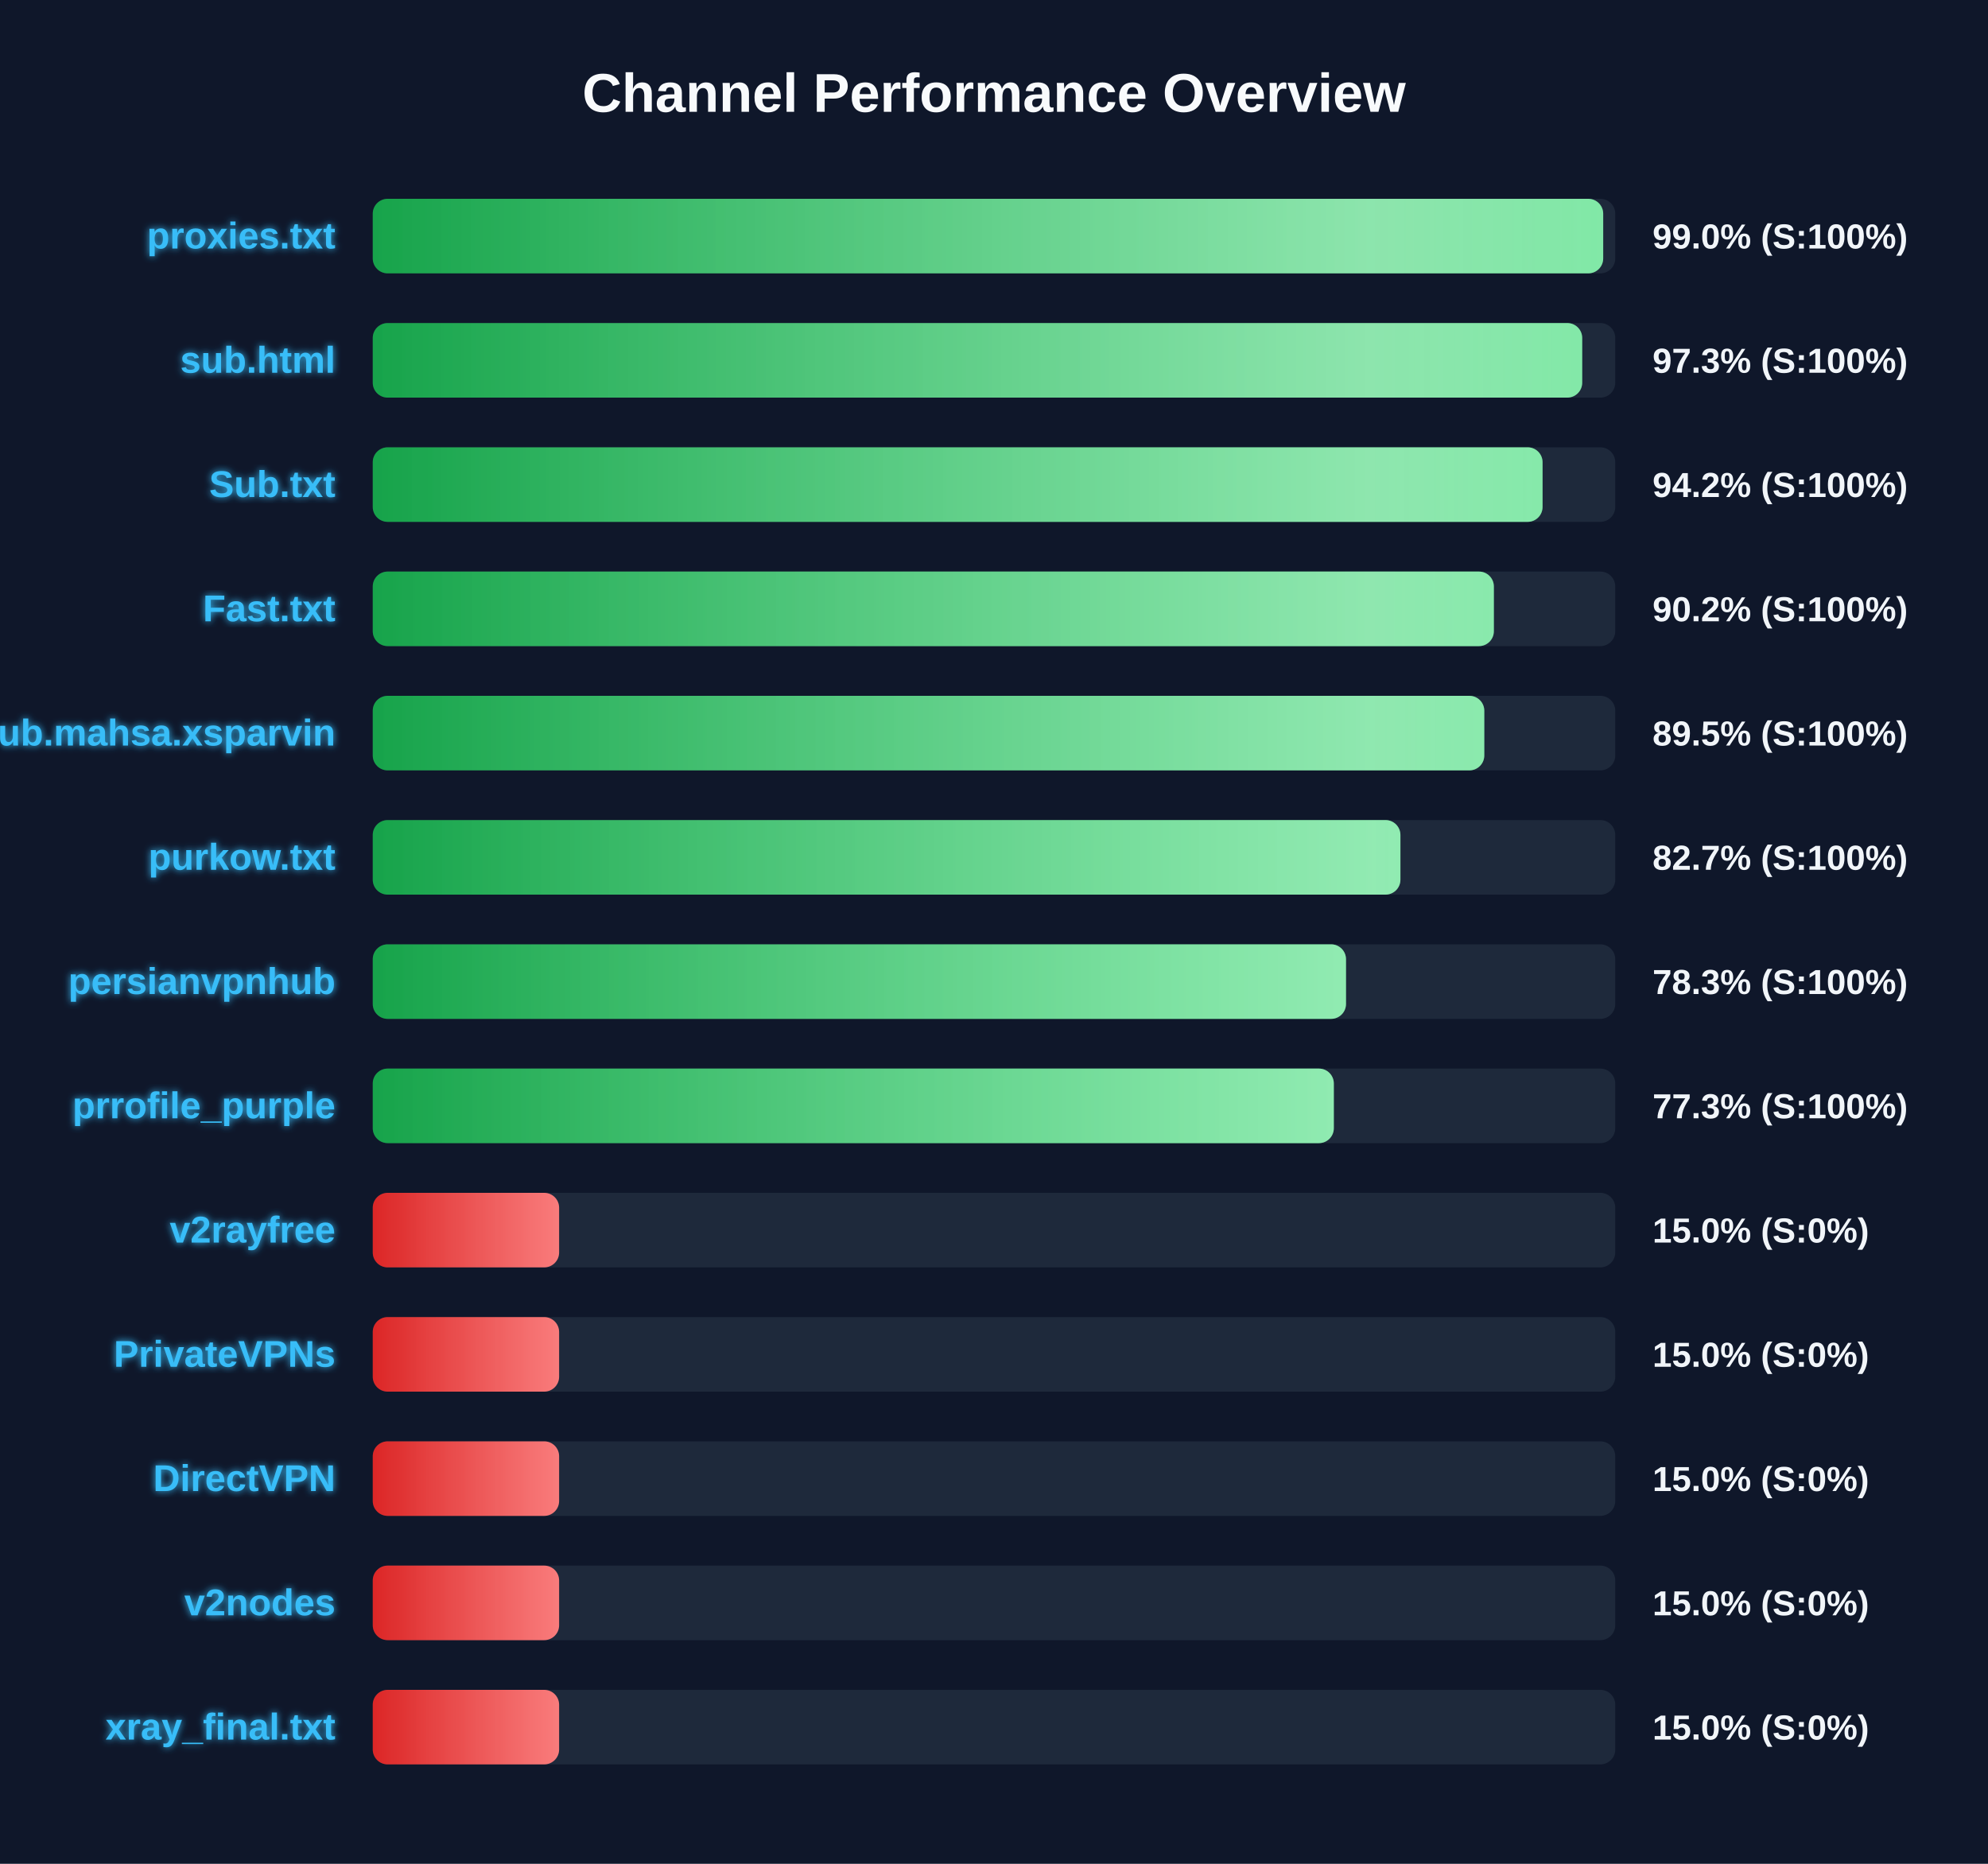
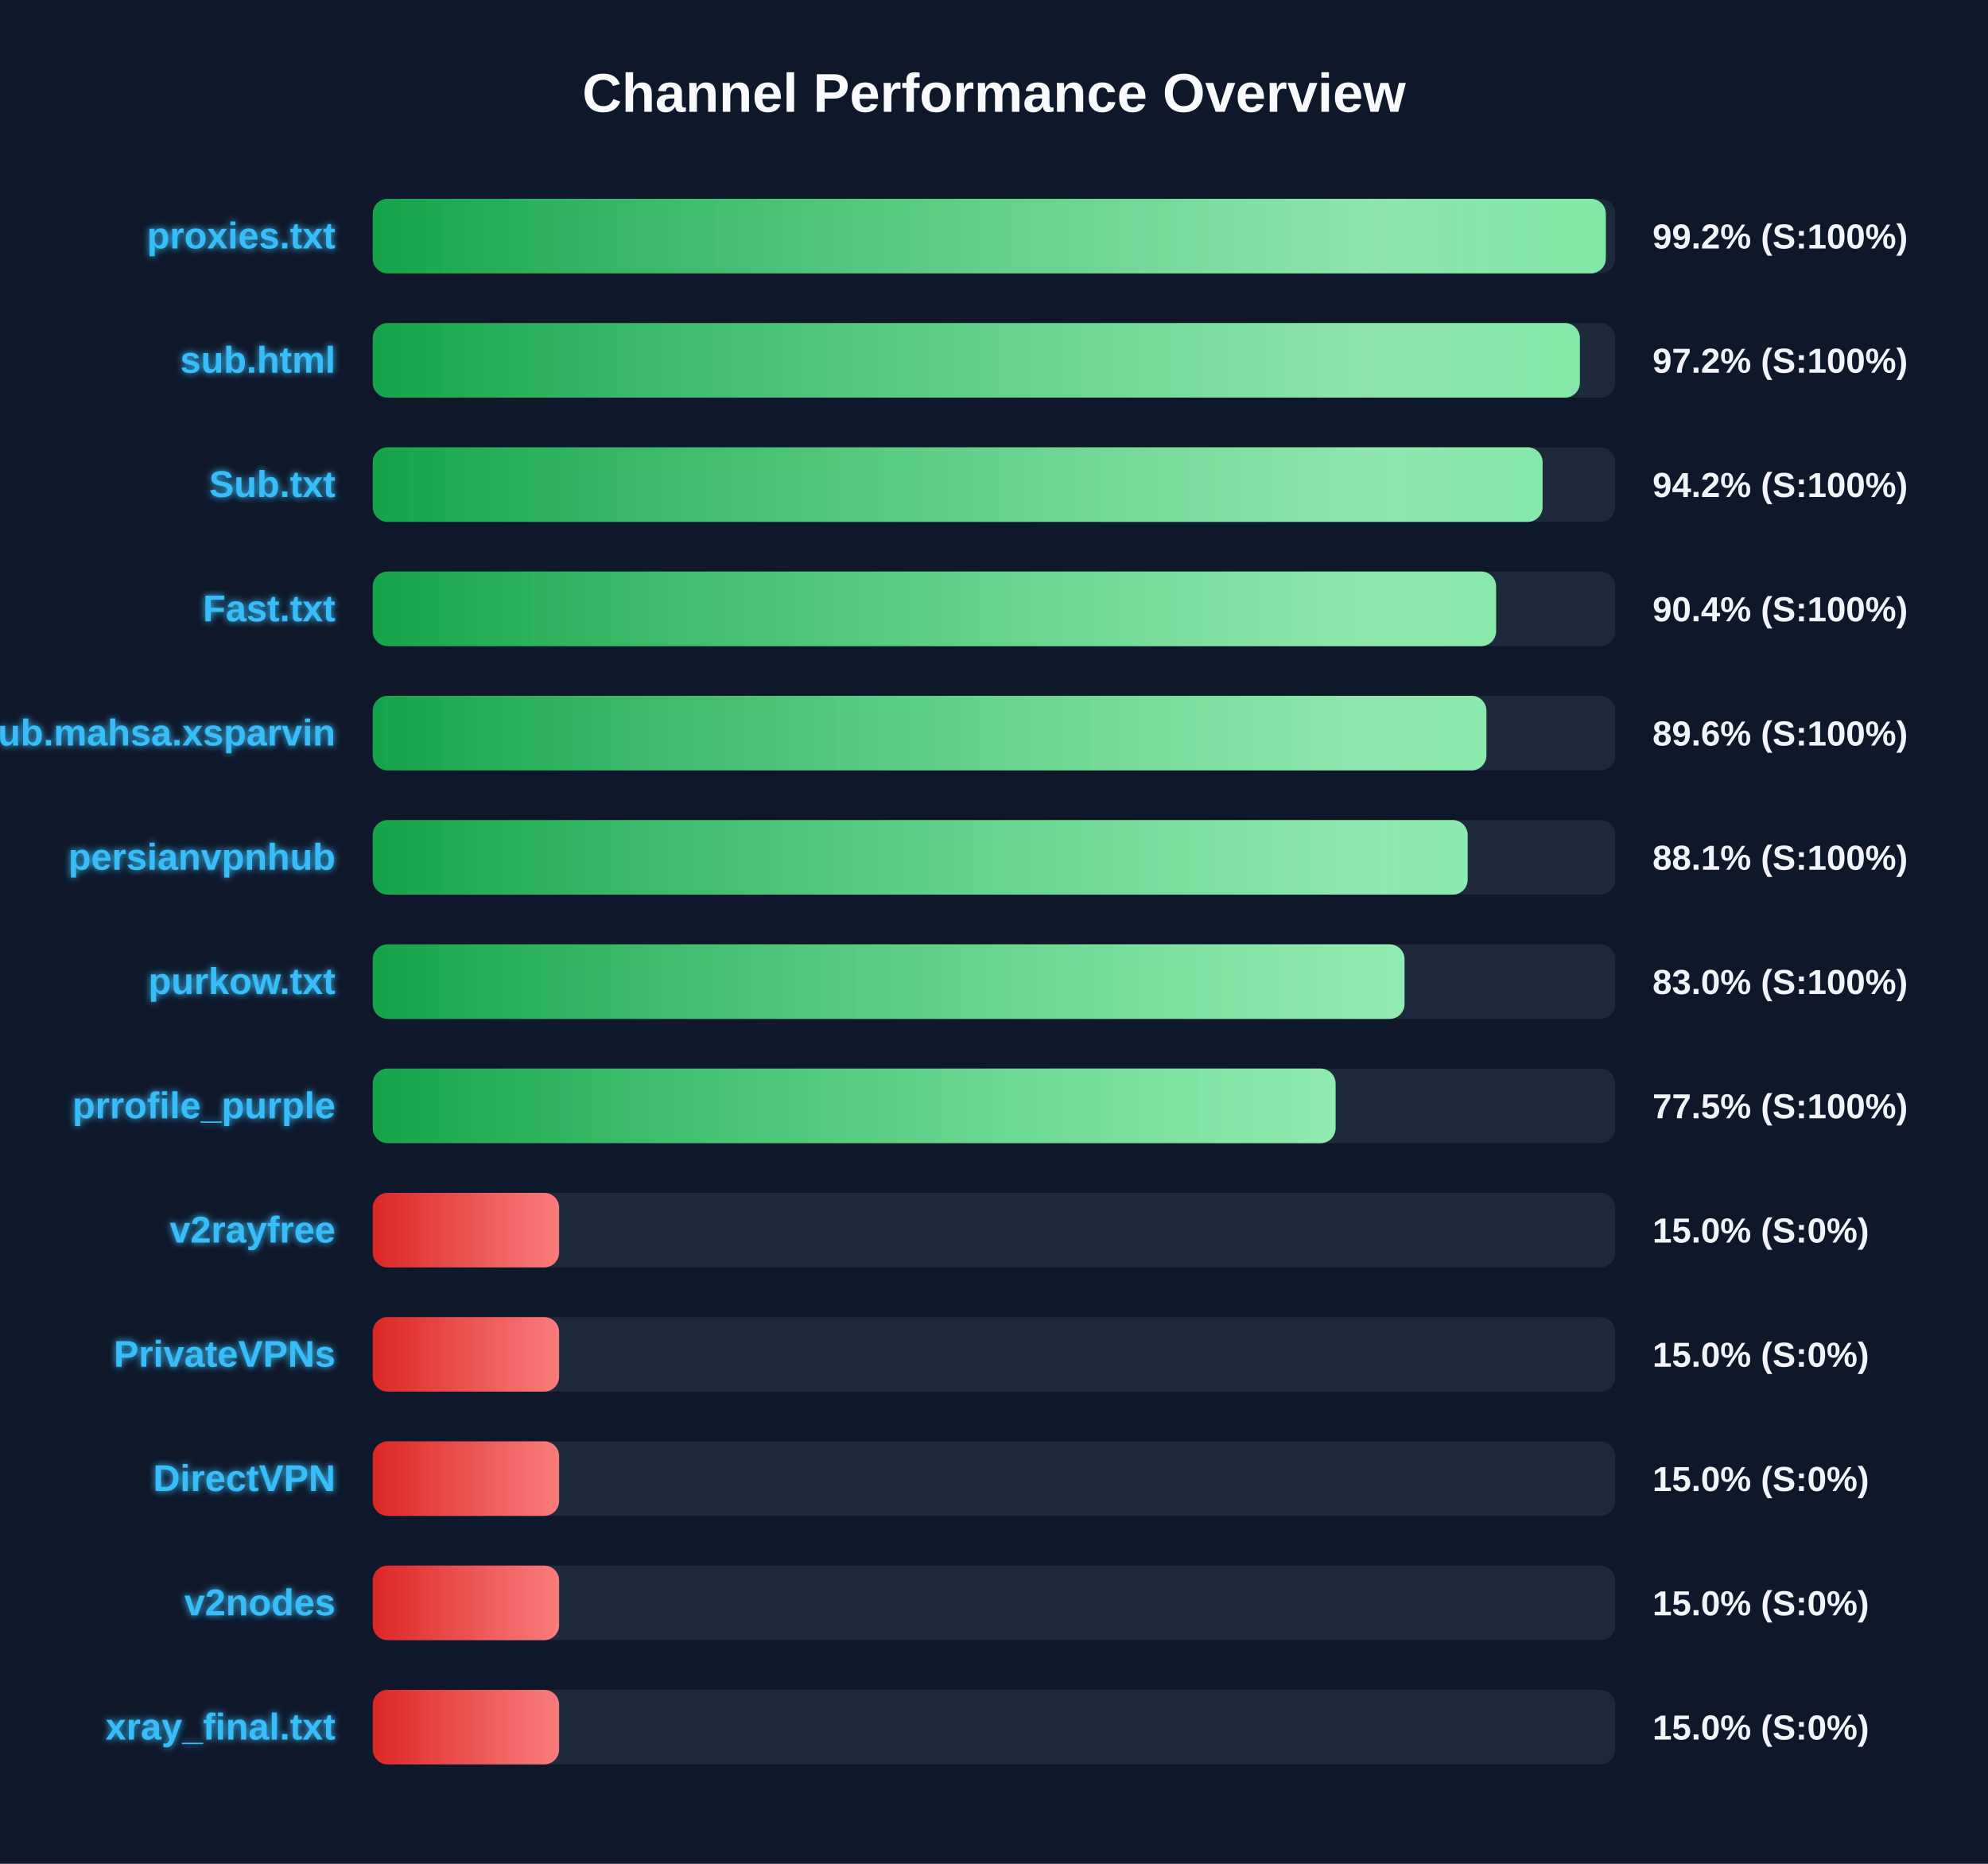
<svg xmlns="http://www.w3.org/2000/svg" width="800" height="750" version="1.1">
  <defs>
    <linearGradient id="grad-green" x1="0%" y1="0%" x2="100%" y2="0%">
      <stop offset="0%" stop-color="#16a34a" />
      <stop offset="100%" stop-color="#4ade80" />
    </linearGradient>
    <linearGradient id="grad-yellow" x1="0%" y1="0%" x2="100%" y2="0%">
      <stop offset="0%" stop-color="#ca8a04" />
      <stop offset="100%" stop-color="#fde047" />
    </linearGradient>
    <linearGradient id="grad-red" x1="0%" y1="0%" x2="100%" y2="0%">
      <stop offset="0%" stop-color="#dc2626" />
      <stop offset="100%" stop-color="#f87171" />
    </linearGradient>
    <linearGradient id="shimmer" x1="0%" y1="0%" x2="100%" y2="0%">
      <stop offset="0%" stop-color="rgba(255,255,255,0)" />
      <stop offset="50%" stop-color="rgba(255,255,255,0.4)" />
      <stop offset="100%" stop-color="rgba(255,255,255,0)" />
    </linearGradient>
    <filter id="glow" x="-20%" y="-20%" width="140%" height="140%">
      <feGaussianBlur stdDeviation="1.5" result="blur" />
      <feComposite in="SourceGraphic" in2="blur" operator="over" />
    </filter>
  </defs>
  <style>
        .bg-rect { fill: #0f172a; }
        .title { font: bold 22px 'Segoe UI', Arial, sans-serif; fill: #f8fafc; }
        .row { font: bold 15px 'Segoe UI', Arial, sans-serif; fill: #38bdf8; filter: url(#glow); }
        .score { font: bold 14px 'Segoe UI', Arial, sans-serif; fill: #f1f5f9; }
        @keyframes shimmer-anim {
            0% { transform: translateX(-100%); }
            100% { transform: translateX(200%); }
        }
        .shimmer-rect {
            animation: shimmer-anim 2.5s infinite linear;
        }
    </style>
  <rect width="100%" height="100%" class="bg-rect" />
  <text x="400" y="45" text-anchor="middle" class="title">Channel Performance Overview</text>
  <rect x="150" y="80" width="500" height="30" fill="#1e293b" rx="6" />
  <clipPath id="clip-0">
-     <rect x="150" y="80" width="495.15" height="30" rx="6" />
+     <rect x="150" y="80" width="496.2" height="30" rx="6" />
  </clipPath>
-   <rect x="150" y="80" width="495.15" height="30" fill="url(#grad-green)" rx="6" />
+   <rect x="150" y="80" width="496.2" height="30" fill="url(#grad-green)" rx="6" />
  <g clip-path="url(#clip-0)">
    <rect x="150" y="80" width="100%" height="30" fill="url(#shimmer)" class="shimmer-rect" />
  </g>
  <text x="135" y="100" text-anchor="end" class="row">proxies.txt</text>
-   <text x="665" y="100" text-anchor="start" class="score">99.0% (S:100%)</text>
+   <text x="665" y="100" text-anchor="start" class="score">99.2% (S:100%)</text>
  <rect x="150" y="130" width="500" height="30" fill="#1e293b" rx="6" />
  <clipPath id="clip-1">
-     <rect x="150" y="130" width="486.7" height="30" rx="6" />
+     <rect x="150" y="130" width="485.75" height="30" rx="6" />
  </clipPath>
-   <rect x="150" y="130" width="486.7" height="30" fill="url(#grad-green)" rx="6" />
+   <rect x="150" y="130" width="485.75" height="30" fill="url(#grad-green)" rx="6" />
  <g clip-path="url(#clip-1)">
    <rect x="150" y="130" width="100%" height="30" fill="url(#shimmer)" class="shimmer-rect" />
  </g>
  <text x="135" y="150" text-anchor="end" class="row">sub.html</text>
-   <text x="665" y="150" text-anchor="start" class="score">97.3% (S:100%)</text>
+   <text x="665" y="150" text-anchor="start" class="score">97.2% (S:100%)</text>
  <rect x="150" y="180" width="500" height="30" fill="#1e293b" rx="6" />
  <clipPath id="clip-2">
    <rect x="150" y="180" width="470.75" height="30" rx="6" />
  </clipPath>
  <rect x="150" y="180" width="470.75" height="30" fill="url(#grad-green)" rx="6" />
  <g clip-path="url(#clip-2)">
    <rect x="150" y="180" width="100%" height="30" fill="url(#shimmer)" class="shimmer-rect" />
  </g>
  <text x="135" y="200" text-anchor="end" class="row">Sub.txt</text>
  <text x="665" y="200" text-anchor="start" class="score">94.2% (S:100%)</text>
  <rect x="150" y="230" width="500" height="30" fill="#1e293b" rx="6" />
  <clipPath id="clip-3">
-     <rect x="150" y="230" width="451.15" height="30" rx="6" />
+     <rect x="150" y="230" width="452.05" height="30" rx="6" />
  </clipPath>
-   <rect x="150" y="230" width="451.15" height="30" fill="url(#grad-green)" rx="6" />
+   <rect x="150" y="230" width="452.05" height="30" fill="url(#grad-green)" rx="6" />
  <g clip-path="url(#clip-3)">
    <rect x="150" y="230" width="100%" height="30" fill="url(#shimmer)" class="shimmer-rect" />
  </g>
  <text x="135" y="250" text-anchor="end" class="row">Fast.txt</text>
-   <text x="665" y="250" text-anchor="start" class="score">90.2% (S:100%)</text>
+   <text x="665" y="250" text-anchor="start" class="score">90.4% (S:100%)</text>
  <rect x="150" y="280" width="500" height="30" fill="#1e293b" rx="6" />
  <clipPath id="clip-4">
-     <rect x="150" y="280" width="447.3" height="30" rx="6" />
+     <rect x="150" y="280" width="448.15" height="30" rx="6" />
  </clipPath>
-   <rect x="150" y="280" width="447.3" height="30" fill="url(#grad-green)" rx="6" />
+   <rect x="150" y="280" width="448.15" height="30" fill="url(#grad-green)" rx="6" />
  <g clip-path="url(#clip-4)">
    <rect x="150" y="280" width="100%" height="30" fill="url(#shimmer)" class="shimmer-rect" />
  </g>
  <text x="135" y="300" text-anchor="end" class="row">Sub.mahsa.xsparvin</text>
-   <text x="665" y="300" text-anchor="start" class="score">89.5% (S:100%)</text>
+   <text x="665" y="300" text-anchor="start" class="score">89.6% (S:100%)</text>
  <rect x="150" y="330" width="500" height="30" fill="#1e293b" rx="6" />
  <clipPath id="clip-5">
-     <rect x="150" y="330" width="413.55" height="30" rx="6" />
+     <rect x="150" y="330" width="440.6" height="30" rx="6" />
  </clipPath>
-   <rect x="150" y="330" width="413.55" height="30" fill="url(#grad-green)" rx="6" />
+   <rect x="150" y="330" width="440.6" height="30" fill="url(#grad-green)" rx="6" />
  <g clip-path="url(#clip-5)">
    <rect x="150" y="330" width="100%" height="30" fill="url(#shimmer)" class="shimmer-rect" />
  </g>
-   <text x="135" y="350" text-anchor="end" class="row">purkow.txt</text>
-   <text x="665" y="350" text-anchor="start" class="score">82.7% (S:100%)</text>
+   <text x="135" y="350" text-anchor="end" class="row">persianvpnhub</text>
+   <text x="665" y="350" text-anchor="start" class="score">88.1% (S:100%)</text>
  <rect x="150" y="380" width="500" height="30" fill="#1e293b" rx="6" />
  <clipPath id="clip-6">
-     <rect x="150" y="380" width="391.65" height="30" rx="6" />
+     <rect x="150" y="380" width="415.2" height="30" rx="6" />
  </clipPath>
-   <rect x="150" y="380" width="391.65" height="30" fill="url(#grad-green)" rx="6" />
+   <rect x="150" y="380" width="415.2" height="30" fill="url(#grad-green)" rx="6" />
  <g clip-path="url(#clip-6)">
    <rect x="150" y="380" width="100%" height="30" fill="url(#shimmer)" class="shimmer-rect" />
  </g>
-   <text x="135" y="400" text-anchor="end" class="row">persianvpnhub</text>
-   <text x="665" y="400" text-anchor="start" class="score">78.3% (S:100%)</text>
+   <text x="135" y="400" text-anchor="end" class="row">purkow.txt</text>
+   <text x="665" y="400" text-anchor="start" class="score">83.0% (S:100%)</text>
  <rect x="150" y="430" width="500" height="30" fill="#1e293b" rx="6" />
  <clipPath id="clip-7">
-     <rect x="150" y="430" width="386.75" height="30" rx="6" />
+     <rect x="150" y="430" width="387.45" height="30" rx="6" />
  </clipPath>
-   <rect x="150" y="430" width="386.75" height="30" fill="url(#grad-green)" rx="6" />
+   <rect x="150" y="430" width="387.45" height="30" fill="url(#grad-green)" rx="6" />
  <g clip-path="url(#clip-7)">
    <rect x="150" y="430" width="100%" height="30" fill="url(#shimmer)" class="shimmer-rect" />
  </g>
  <text x="135" y="450" text-anchor="end" class="row">prrofile_purple</text>
-   <text x="665" y="450" text-anchor="start" class="score">77.3% (S:100%)</text>
+   <text x="665" y="450" text-anchor="start" class="score">77.5% (S:100%)</text>
  <rect x="150" y="480" width="500" height="30" fill="#1e293b" rx="6" />
  <clipPath id="clip-8">
    <rect x="150" y="480" width="75.0" height="30" rx="6" />
  </clipPath>
  <rect x="150" y="480" width="75.0" height="30" fill="url(#grad-red)" rx="6" />
  <g clip-path="url(#clip-8)">
    <rect x="150" y="480" width="100%" height="30" fill="url(#shimmer)" class="shimmer-rect" />
  </g>
  <text x="135" y="500" text-anchor="end" class="row">v2rayfree</text>
  <text x="665" y="500" text-anchor="start" class="score">15.0% (S:0%)</text>
  <rect x="150" y="530" width="500" height="30" fill="#1e293b" rx="6" />
  <clipPath id="clip-9">
    <rect x="150" y="530" width="75.0" height="30" rx="6" />
  </clipPath>
  <rect x="150" y="530" width="75.0" height="30" fill="url(#grad-red)" rx="6" />
  <g clip-path="url(#clip-9)">
    <rect x="150" y="530" width="100%" height="30" fill="url(#shimmer)" class="shimmer-rect" />
  </g>
  <text x="135" y="550" text-anchor="end" class="row">PrivateVPNs</text>
  <text x="665" y="550" text-anchor="start" class="score">15.0% (S:0%)</text>
  <rect x="150" y="580" width="500" height="30" fill="#1e293b" rx="6" />
  <clipPath id="clip-10">
    <rect x="150" y="580" width="75.0" height="30" rx="6" />
  </clipPath>
  <rect x="150" y="580" width="75.0" height="30" fill="url(#grad-red)" rx="6" />
  <g clip-path="url(#clip-10)">
    <rect x="150" y="580" width="100%" height="30" fill="url(#shimmer)" class="shimmer-rect" />
  </g>
  <text x="135" y="600" text-anchor="end" class="row">DirectVPN</text>
  <text x="665" y="600" text-anchor="start" class="score">15.0% (S:0%)</text>
  <rect x="150" y="630" width="500" height="30" fill="#1e293b" rx="6" />
  <clipPath id="clip-11">
    <rect x="150" y="630" width="75.0" height="30" rx="6" />
  </clipPath>
  <rect x="150" y="630" width="75.0" height="30" fill="url(#grad-red)" rx="6" />
  <g clip-path="url(#clip-11)">
    <rect x="150" y="630" width="100%" height="30" fill="url(#shimmer)" class="shimmer-rect" />
  </g>
  <text x="135" y="650" text-anchor="end" class="row">v2nodes</text>
  <text x="665" y="650" text-anchor="start" class="score">15.0% (S:0%)</text>
  <rect x="150" y="680" width="500" height="30" fill="#1e293b" rx="6" />
  <clipPath id="clip-12">
    <rect x="150" y="680" width="75.0" height="30" rx="6" />
  </clipPath>
  <rect x="150" y="680" width="75.0" height="30" fill="url(#grad-red)" rx="6" />
  <g clip-path="url(#clip-12)">
    <rect x="150" y="680" width="100%" height="30" fill="url(#shimmer)" class="shimmer-rect" />
  </g>
  <text x="135" y="700" text-anchor="end" class="row">xray_final.txt</text>
  <text x="665" y="700" text-anchor="start" class="score">15.0% (S:0%)</text>
</svg>
